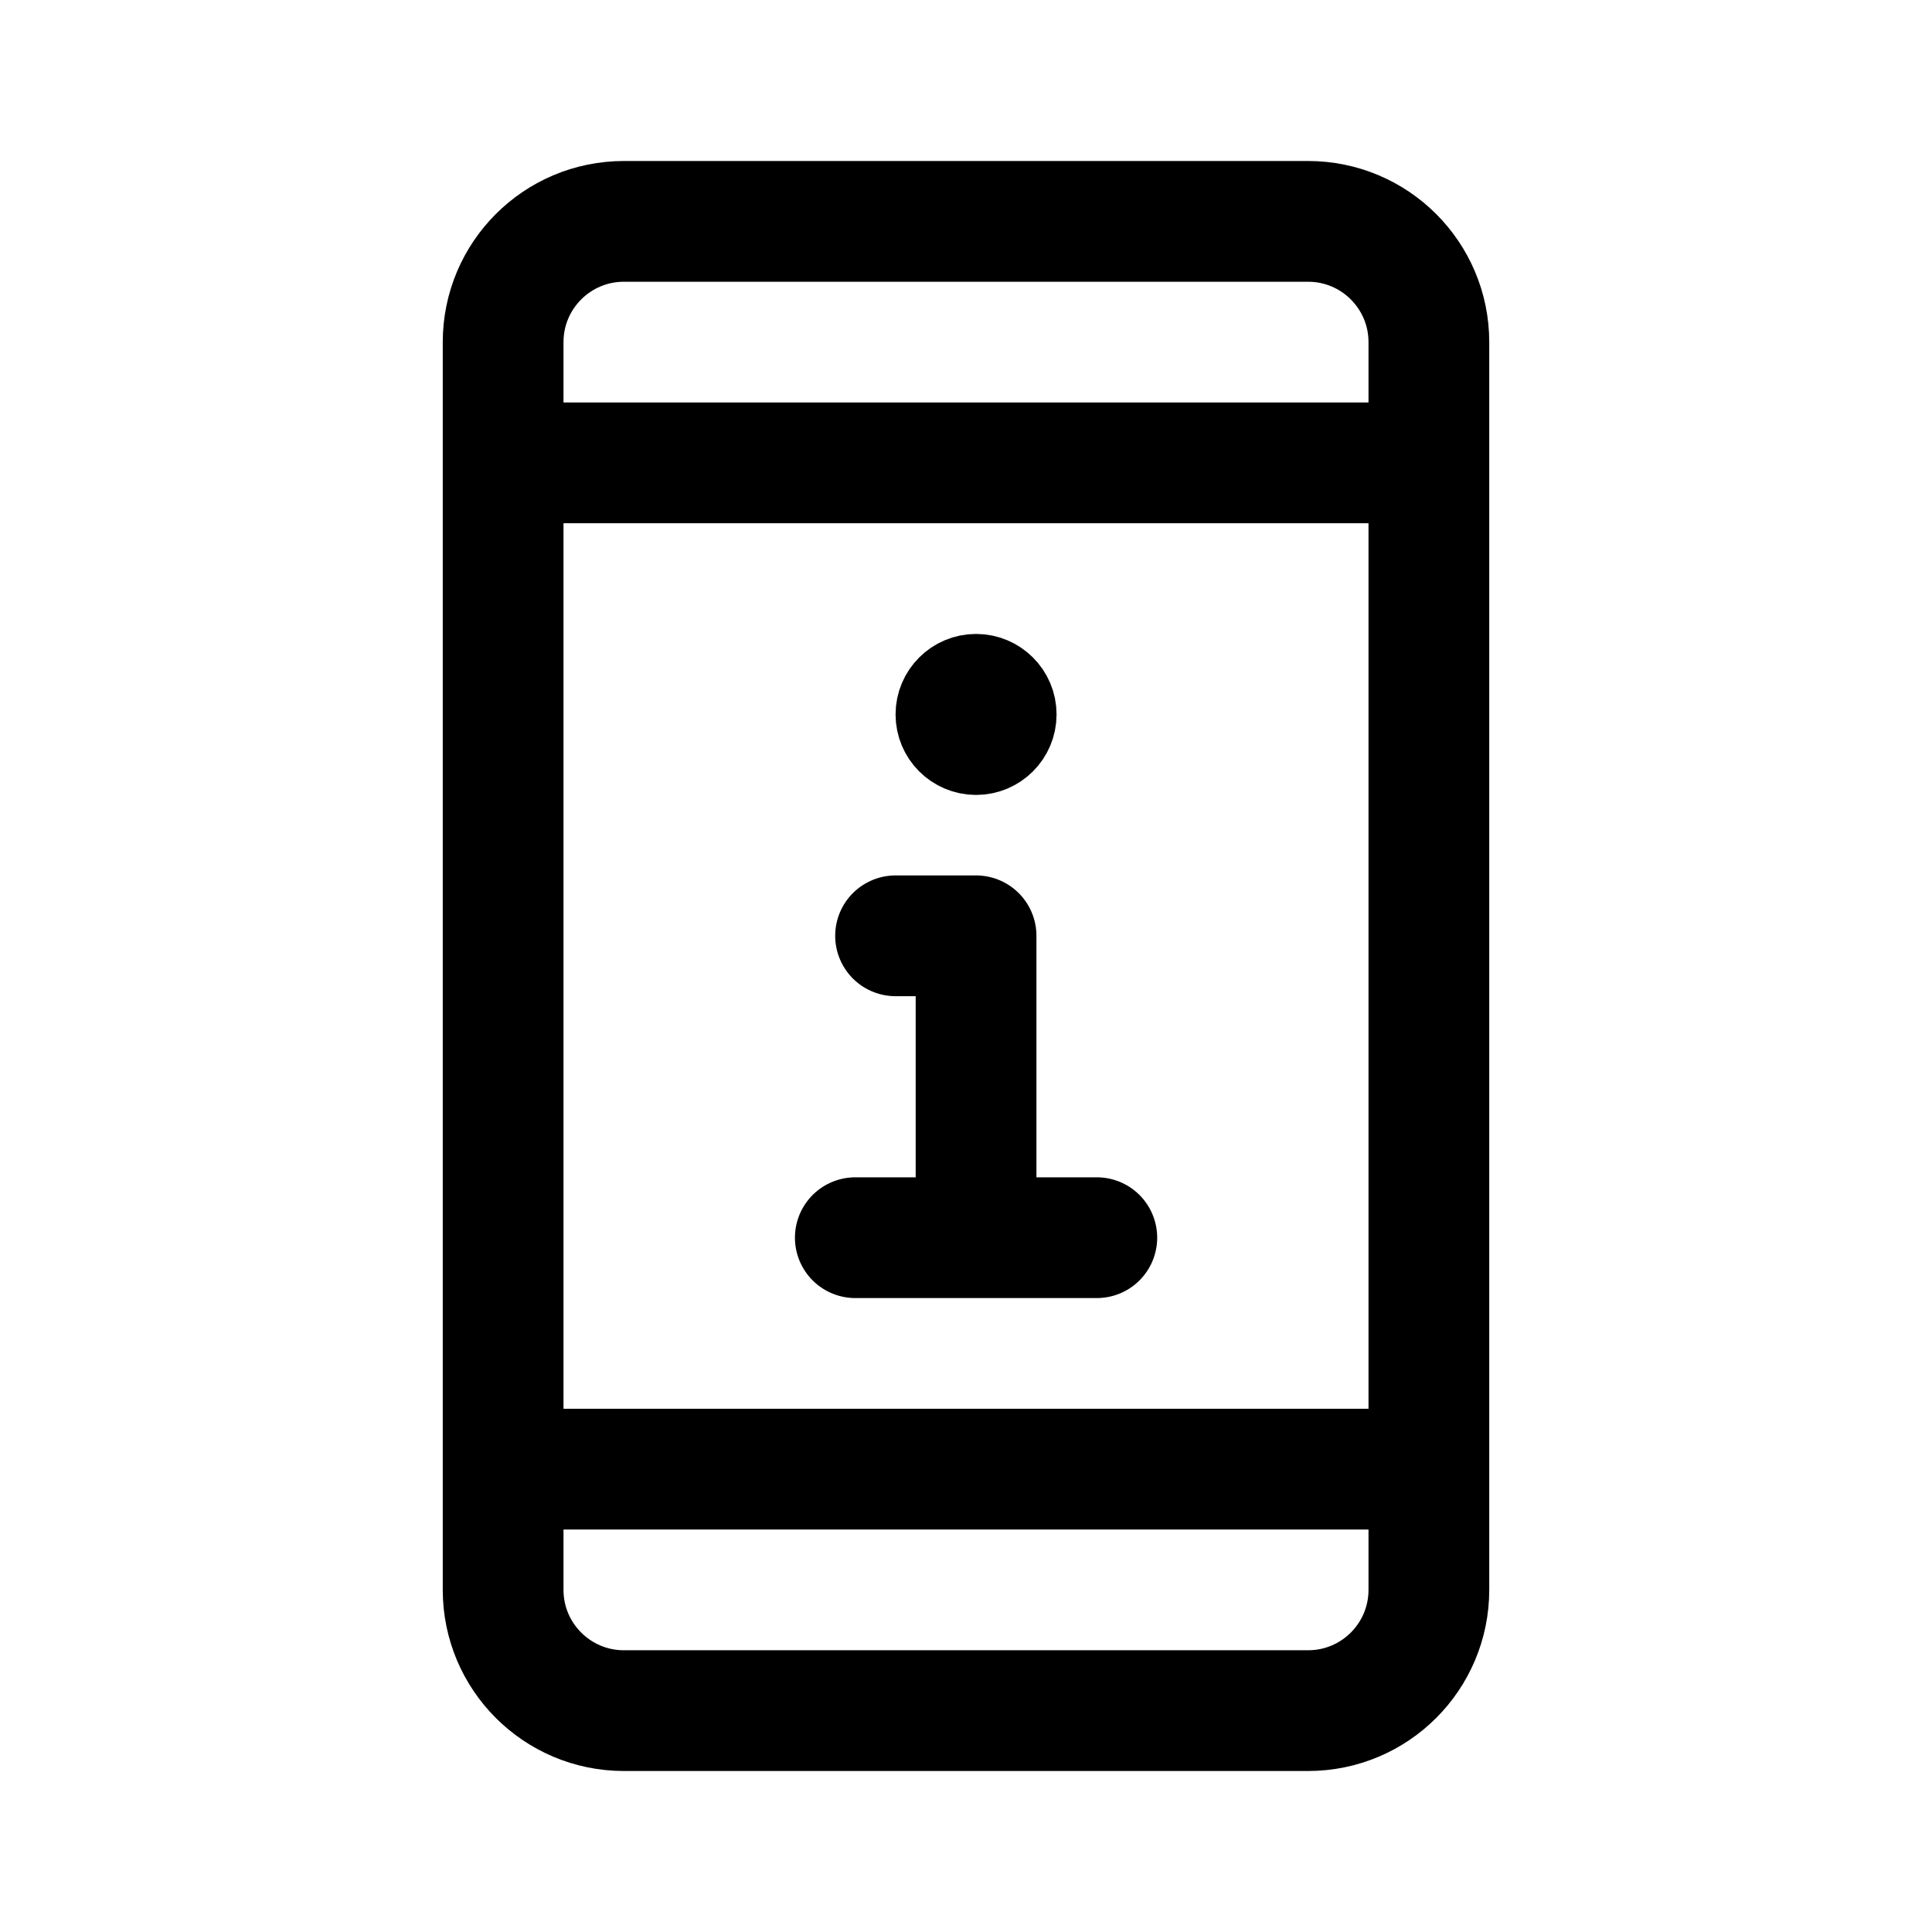
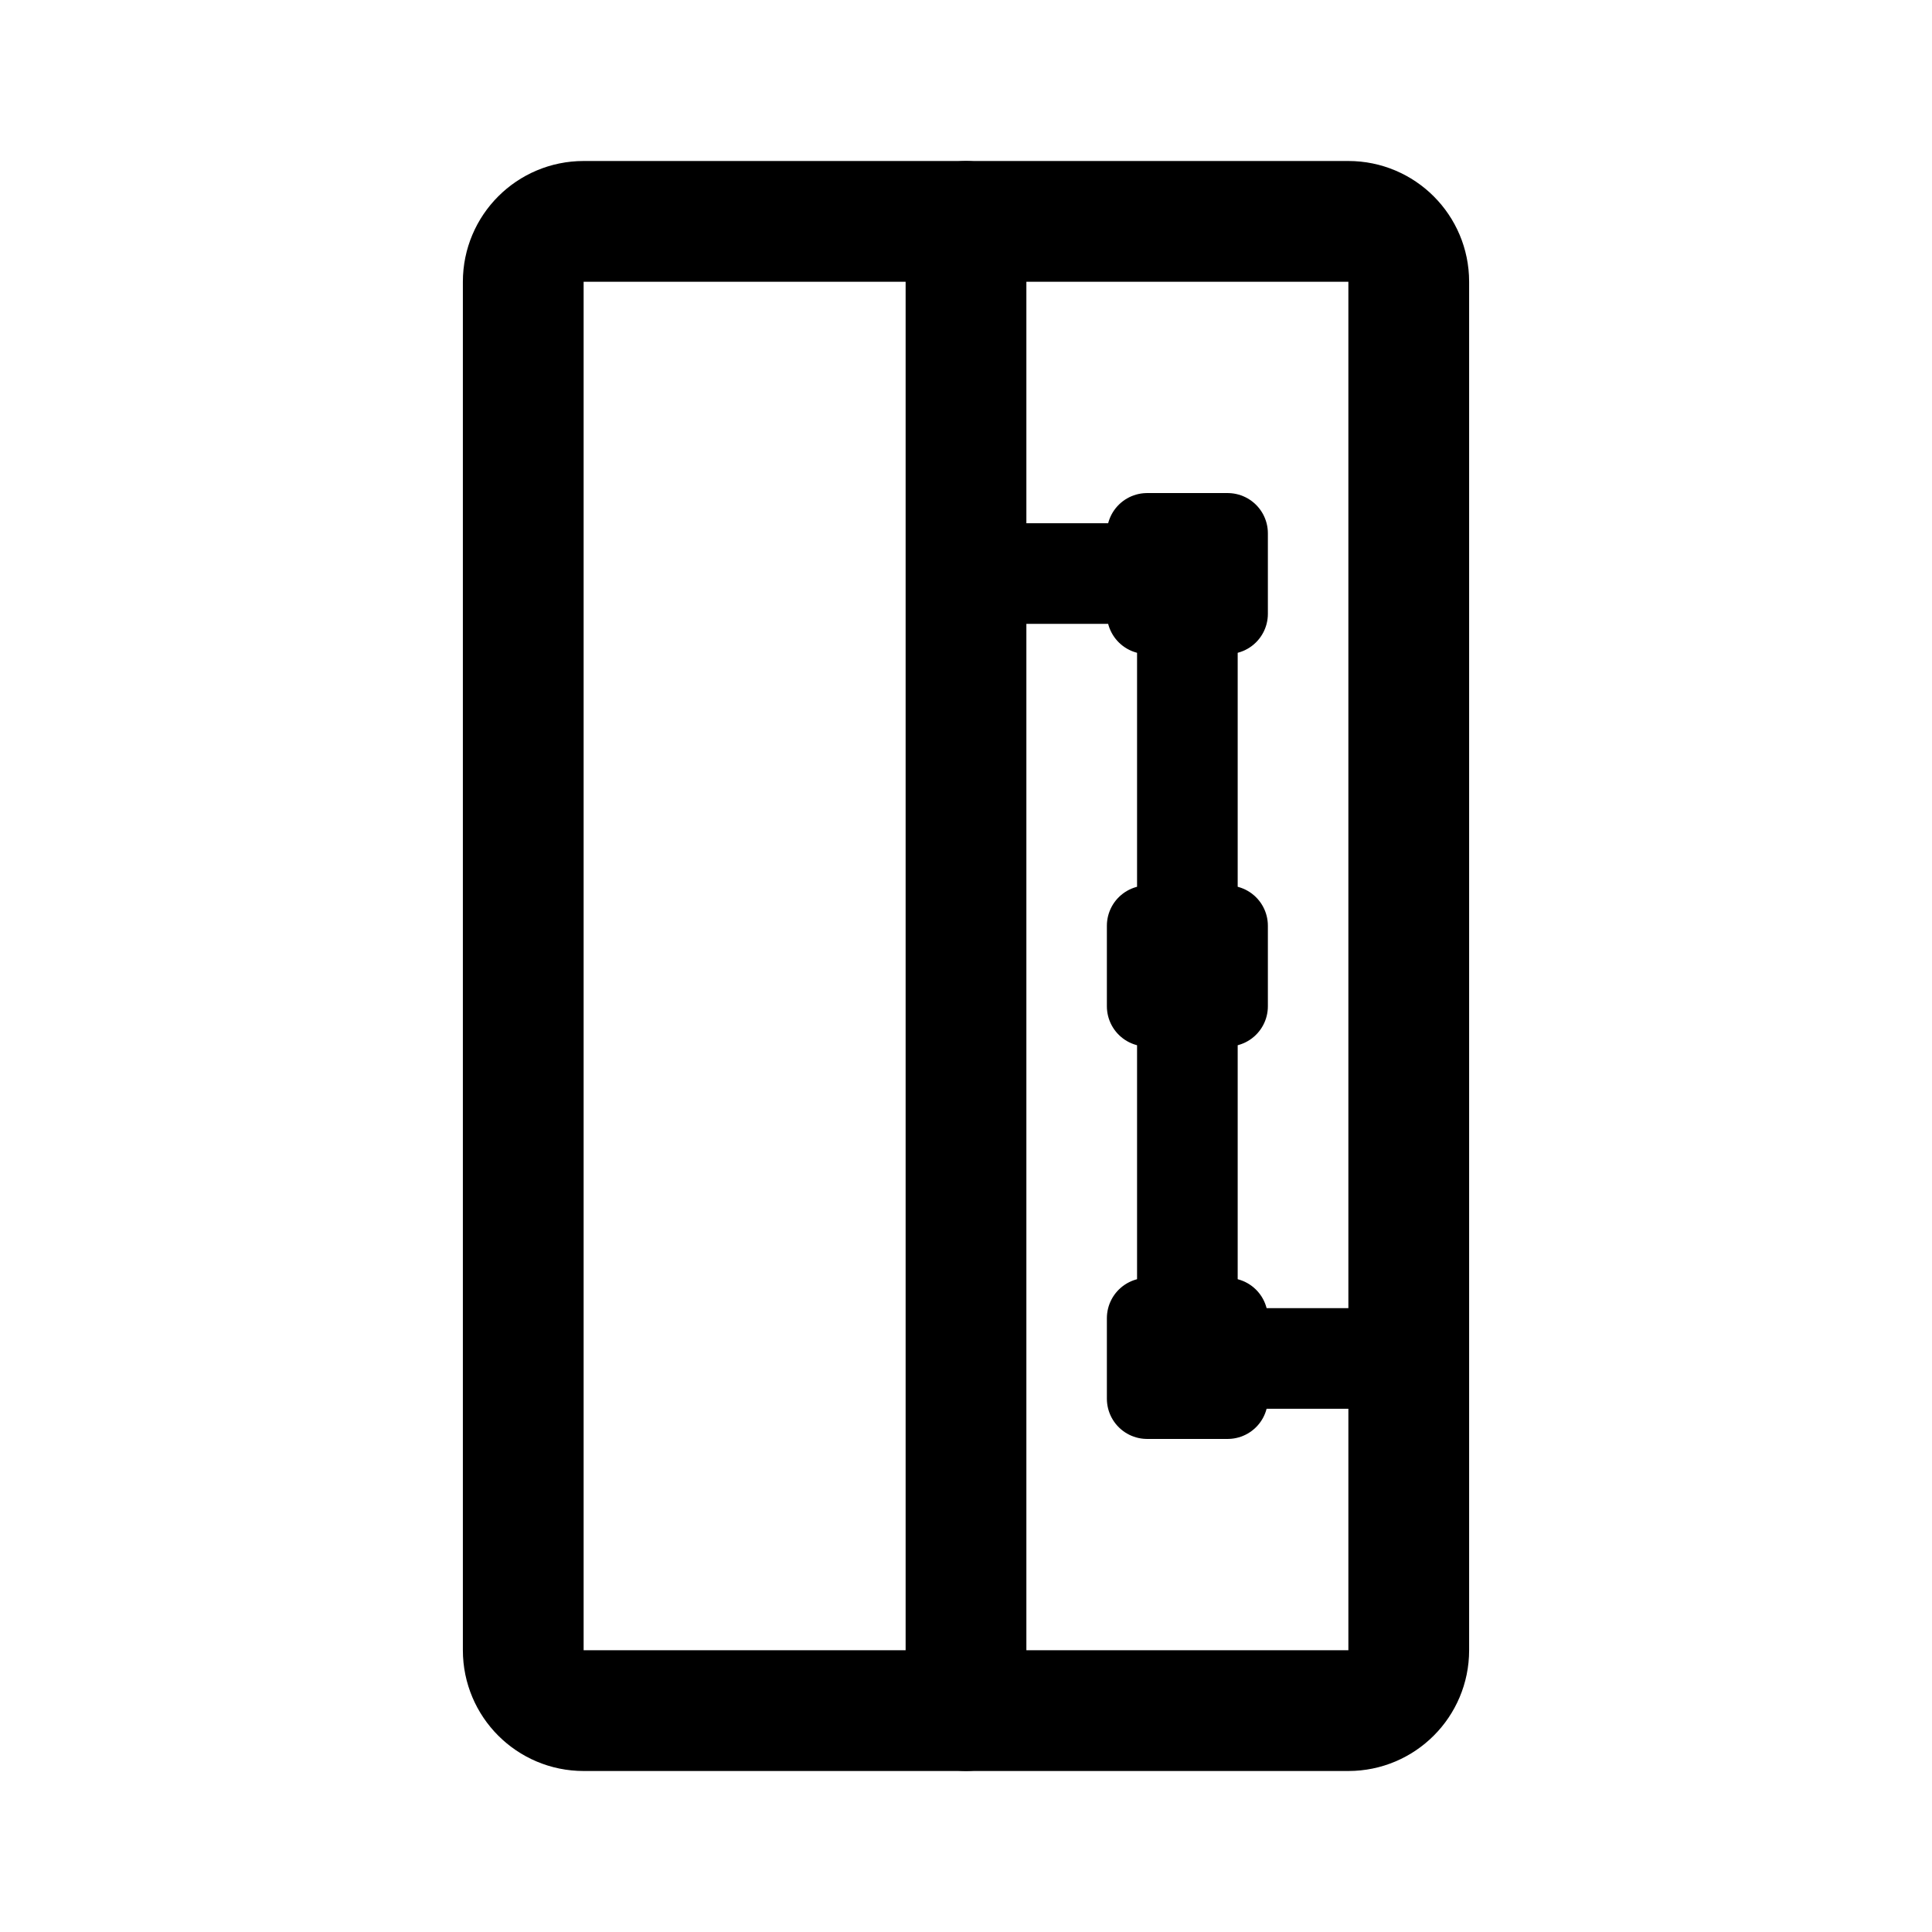
<svg xmlns="http://www.w3.org/2000/svg" width="192" height="192" fill="none">
-   <path stroke="#000" stroke-linecap="round" stroke-linejoin="round" stroke-width="12" d="M50 34c0-6.627 5.373-12 12-12h68c6.627 0 12 5.373 12 12v124c0 6.627-5.373 12-12 12H62c-6.627 0-12-5.373-12-12zm92 12H50m92 100H50" />
-   <circle cx="97" cy="71" r="4" stroke="#000" stroke-linecap="round" stroke-linejoin="round" stroke-width="8" />
-   <path stroke="#000" stroke-linecap="round" stroke-linejoin="round" stroke-width="12" d="M85 123h12m12 0H97m-8-30h8v30" />
+   <path d="M52 28a6 6 0 0 1 6-6h76a6 6 0 0 1 6 6v136a6 6 0 0 1-6 6H58a6 6 0 0 1-6-6V28Z" stroke="#000" stroke-width="12" stroke-linecap="round" stroke-linejoin="round" />
+   <path d="M114 53h8v8h-8v-8Zm0 78h8v8h-8v-8Zm0-39h8v8h-8v-8Z" stroke="#000" stroke-width="8" stroke-linecap="round" stroke-linejoin="round" />
+   <path d="M96 57h22m0 78h22m-22 0V57" stroke="#000" stroke-width="10" stroke-linecap="round" stroke-linejoin="round" />
+   <path d="M96 22v148" stroke="#000" stroke-width="12" stroke-linecap="round" stroke-linejoin="round" />
</svg>
